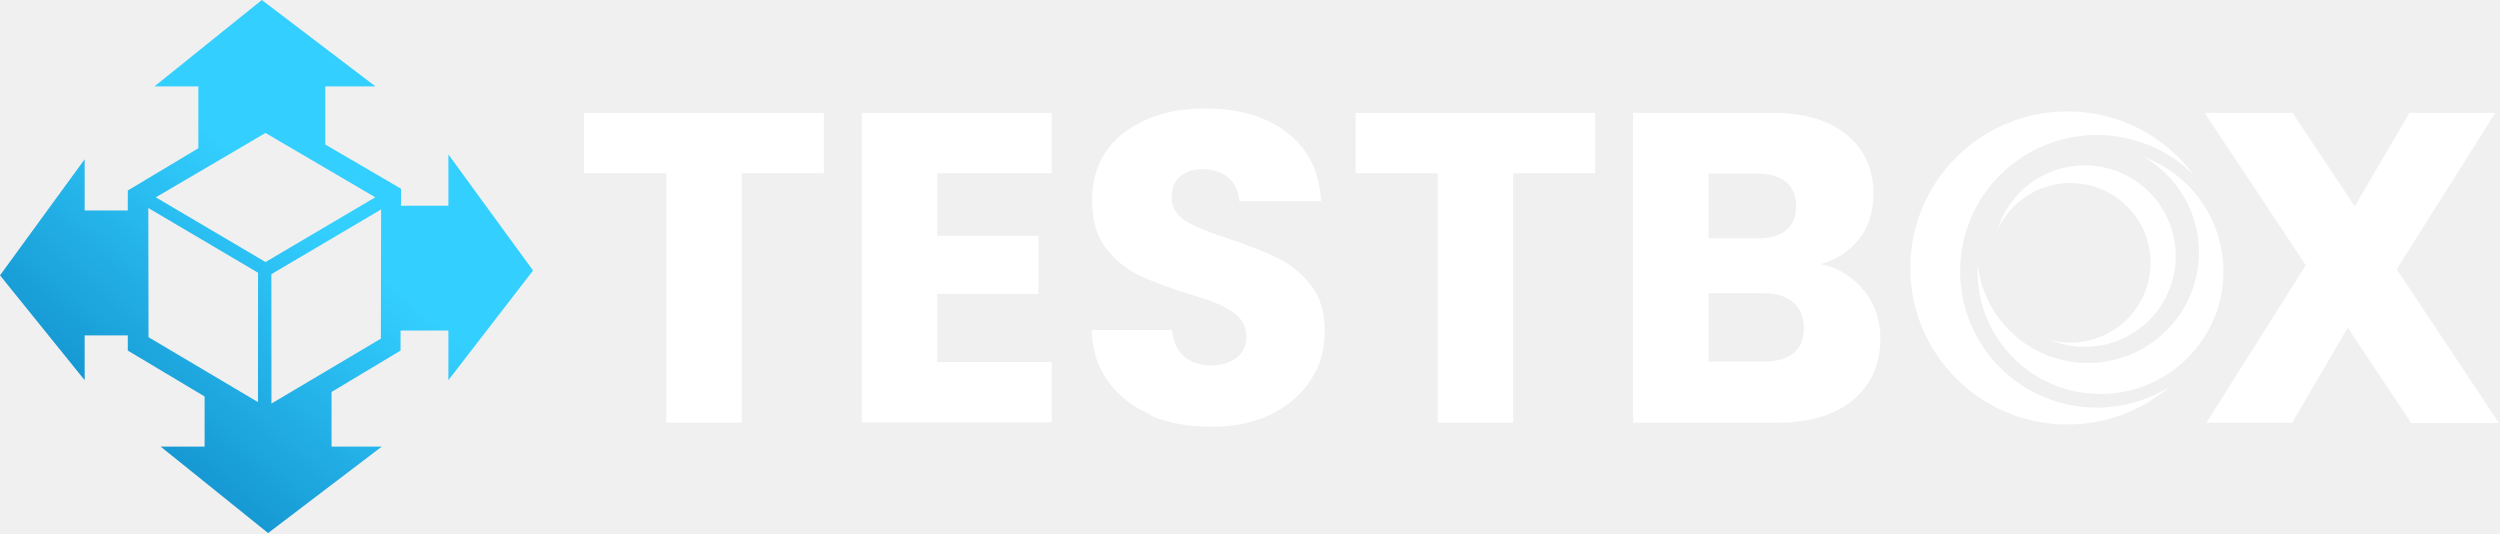
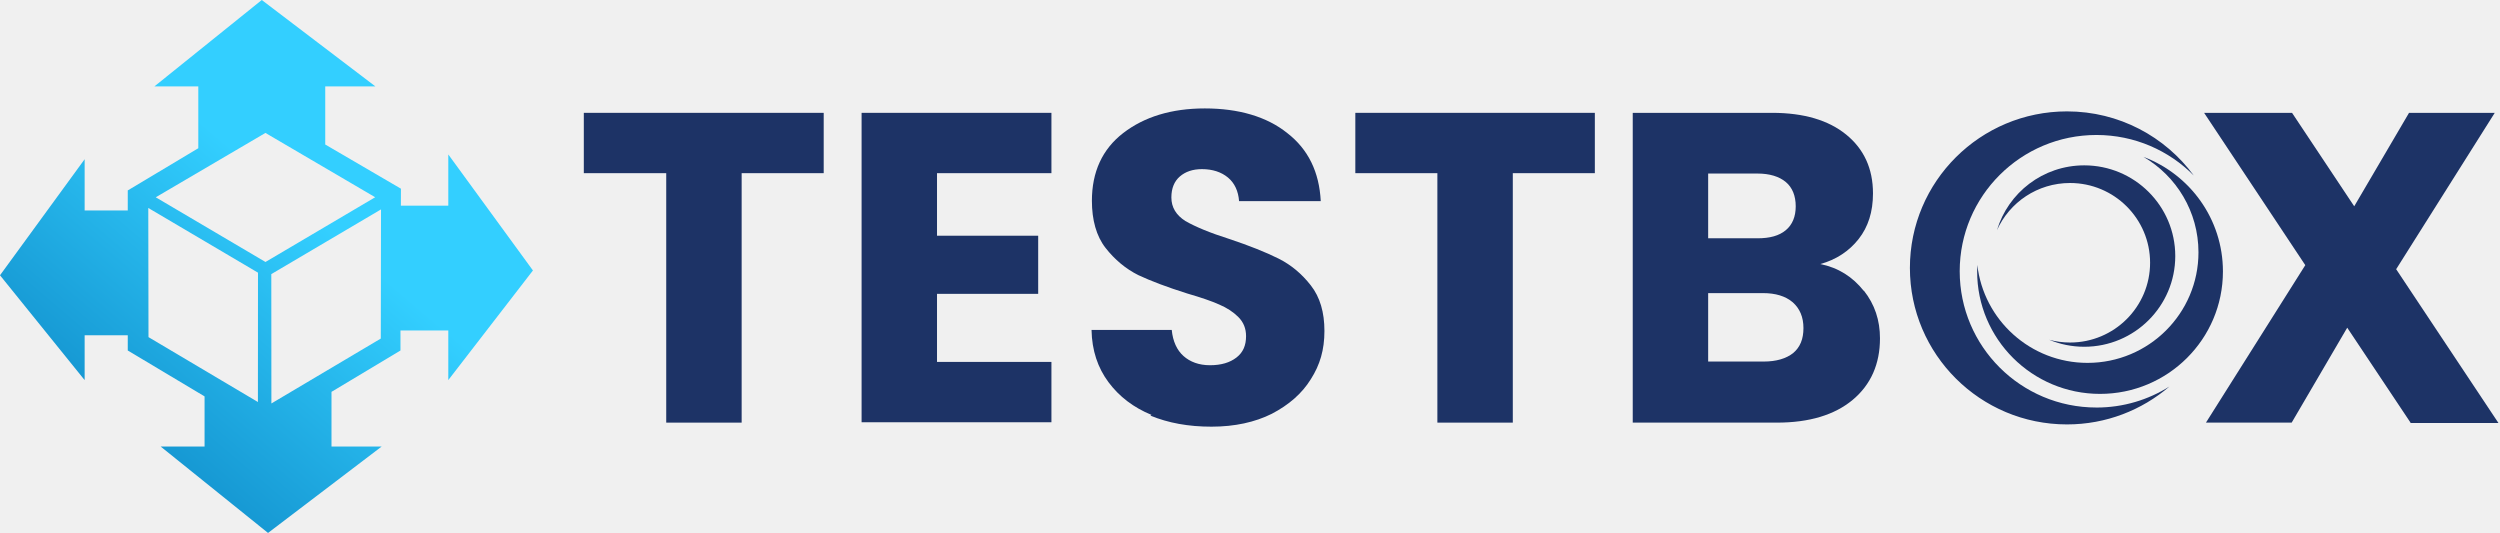
- <svg xmlns="http://www.w3.org/2000/svg" width="469" height="100" viewBox="0 0 469 100" fill="none">
-   <g clip-path="url(#clip0_737_7913)">
-     <path d="M100.001 50.75L84.118 28.979V38.59H75.221L75.232 35.407L61.029 27.115V16.213H70.441L49.119 0L28.972 16.213H37.21V27.811L23.973 35.733V39.488H15.883V29.877L0 51.654L15.883 71.325V62.915H23.973V65.767L38.385 74.379V83.788H30.147L50.294 100.001L71.616 83.788H62.203V73.525L75.144 65.767V62.011H84.118V71.319L100.001 50.75ZM48.395 75.434L27.864 63.258L27.825 39.022L48.411 51.165L48.395 75.434ZM49.811 49.155L29.225 37.018L49.806 24.943L70.397 37.013L49.816 49.155H49.811ZM71.451 63.527L50.925 75.704L50.909 51.435L71.495 39.292L71.451 63.527Z" fill="url(#paint0_linear_737_7913)" />
+ <svg xmlns="http://www.w3.org/2000/svg" width="835" height="178" viewBox="0 0 835 178" fill="none">
+   <g clip-path="url(#clip0_737_7857)">
+     <path d="M178.001 90.335L149.73 51.583V68.69H133.894L133.914 63.024L108.631 48.265V28.859H125.385L87.433 0L51.571 28.859H66.234V49.504L42.671 63.604V70.289H28.271V53.181L0 91.943L28.271 126.958V111.989H42.671V117.065L68.324 132.394V149.142H53.661L89.523 178.001L127.476 149.142H110.722V130.875L133.757 117.065V110.38H149.73V126.948L178.001 90.335ZM86.143 134.273L49.597 112.598L49.529 69.46L86.172 91.074L86.143 134.273ZM88.663 87.497L52.02 65.892L88.654 44.398L125.307 65.882L88.673 87.497H88.663ZM127.183 113.078L90.647 134.752L90.617 91.554L127.261 69.939L127.183 113.078Z" fill="url(#paint0_linear_737_7857)" />
  </g>
-   <path d="M154.558 21.172V32.494H139.163V79.3H125.011V32.494H109.547V21.172H154.558Z" fill="white" />
-   <path d="M175.821 32.494V44.23H194.806V55.138H175.821V67.909H197.291V79.231H161.669V21.172H197.291V32.494H175.821Z" fill="white" />
-   <path d="M216.069 77.85C212.686 76.47 209.994 74.399 207.992 71.706C205.99 69.014 204.885 65.769 204.816 61.903H219.866C220.073 64.043 220.832 65.7 222.075 66.805C223.317 67.909 224.974 68.531 227.045 68.531C229.116 68.531 230.773 68.047 232.016 67.081C233.259 66.114 233.811 64.803 233.811 63.077C233.811 61.627 233.328 60.453 232.361 59.487C231.395 58.52 230.221 57.761 228.771 57.14C227.391 56.519 225.389 55.828 222.765 55.069C219.037 53.895 215.931 52.721 213.583 51.617C211.236 50.443 209.165 48.717 207.439 46.508C205.713 44.299 204.885 41.262 204.885 37.672C204.885 32.287 206.818 28.007 210.753 24.969C214.688 21.932 219.797 20.344 226.079 20.344C232.361 20.344 237.677 21.863 241.543 24.969C245.478 28.007 247.549 32.287 247.825 37.741H232.499C232.361 35.877 231.671 34.358 230.428 33.322C229.186 32.287 227.529 31.735 225.527 31.735C223.801 31.735 222.42 32.218 221.384 33.115C220.349 34.013 219.797 35.325 219.797 37.05C219.797 38.914 220.694 40.364 222.42 41.469C224.215 42.504 226.976 43.678 230.704 44.851C234.432 46.094 237.539 47.337 239.886 48.51C242.233 49.684 244.235 51.341 245.961 53.55C247.687 55.759 248.516 58.59 248.516 62.11C248.516 65.631 247.687 68.462 245.961 71.154C244.304 73.846 241.819 75.987 238.643 77.643C235.468 79.231 231.671 80.06 227.322 80.06C222.972 80.06 219.244 79.369 215.862 77.989L216.069 77.85Z" fill="white" />
-   <path d="M299.257 21.172V32.494H283.862V79.3H269.71V32.494H254.315V21.172H299.326H299.257Z" fill="white" />
-   <path d="M349.722 54.516C351.793 57.139 352.76 60.108 352.76 63.491C352.76 68.323 351.034 72.189 347.651 75.02C344.268 77.85 339.505 79.3 333.43 79.3H306.368V21.172H332.532C338.469 21.172 343.095 22.553 346.408 25.245C349.722 27.937 351.448 31.596 351.448 36.291C351.448 39.742 350.551 42.573 348.756 44.851C346.961 47.129 344.544 48.717 341.576 49.546C344.959 50.236 347.651 51.962 349.722 54.585V54.516ZM320.52 44.713H329.771C332.118 44.713 333.844 44.23 335.087 43.194C336.329 42.159 336.95 40.64 336.95 38.707C336.95 36.774 336.329 35.186 335.087 34.151C333.844 33.115 332.049 32.563 329.771 32.563H320.52V44.713ZM336.467 66.252C337.779 65.148 338.4 63.629 338.4 61.558C338.4 59.487 337.71 57.899 336.398 56.725C335.017 55.552 333.154 54.999 330.806 54.999H320.52V67.84H330.944C333.292 67.84 335.156 67.288 336.467 66.252Z" fill="white" />
-   <path d="M452.308 79.3L440.434 61.489L430.01 79.3H413.924L432.564 49.753L413.579 21.172H430.079L441.746 38.707L452.032 21.172H468.117L449.616 50.512L468.808 79.369H452.308V79.3Z" fill="white" />
-   <path d="M393.382 76.466C379.209 76.466 367.719 65.018 367.719 50.896C367.719 36.773 379.209 25.326 393.382 25.326C400.531 25.326 406.992 28.239 411.646 32.94C406.285 25.643 397.627 20.898 387.853 20.898C371.573 20.898 358.375 34.046 358.375 50.267C358.375 66.488 371.573 79.636 387.85 79.636C395.194 79.636 401.907 76.952 407.071 72.522C403.107 75.019 398.416 76.469 393.382 76.469" fill="white" />
-   <path d="M402.204 29.438C408.374 33.038 412.522 39.709 412.522 47.347C412.522 58.803 403.201 68.088 391.706 68.091C381.008 68.091 372.201 60.052 371.026 49.707C371.006 50.115 370.991 50.522 370.991 50.933C370.991 63.623 381.318 73.91 394.051 73.91C406.785 73.91 417.111 63.62 417.111 50.933C417.111 41.103 410.916 32.721 402.204 29.438Z" fill="white" />
-   <path d="M391.087 31.023C383.349 31.023 376.814 36.152 374.713 43.184C377.059 37.968 382.314 34.336 388.423 34.336C396.719 34.336 403.444 41.036 403.444 49.303C403.444 57.569 396.719 64.269 388.423 64.269C387.067 64.269 385.753 64.086 384.502 63.751C386.527 64.595 388.753 65.061 391.087 65.064C400.522 65.064 408.167 57.441 408.167 48.042C408.167 38.641 400.519 31.023 391.087 31.023Z" fill="white" />
+   <path d="M275.114 37.688V57.84H247.711V141.155H222.52V57.84H194.994V37.688H275.114Z" fill="#1D3366" />
+   <path d="M312.962 57.84V78.731H346.755V98.146H312.962V120.88H351.179V141.033H287.771V37.688H351.179V57.84H312.962Z" fill="#1D3366" />
+   <path d="M384.603 138.575C378.582 136.117 373.79 132.431 370.226 127.638C366.662 122.846 364.696 117.07 364.573 110.189H391.362C391.731 113.998 393.082 116.947 395.294 118.914C397.506 120.88 400.455 121.986 404.142 121.986C407.828 121.986 410.777 121.125 412.989 119.405C415.201 117.685 416.184 115.35 416.184 112.278C416.184 109.697 415.324 107.608 413.604 105.888C411.883 104.168 409.794 102.816 407.214 101.71C404.756 100.604 401.193 99.375 396.523 98.023C389.887 95.934 384.357 93.845 380.179 91.879C376.001 89.79 372.315 86.718 369.243 82.786C366.171 78.853 364.696 73.447 364.696 67.057C364.696 57.472 368.137 49.853 375.141 44.446C382.146 39.039 391.239 36.213 402.421 36.213C413.604 36.213 423.066 38.916 429.947 44.446C436.952 49.853 440.638 57.472 441.13 67.18H413.85C413.604 63.862 412.375 61.158 410.163 59.315C407.951 57.472 405.002 56.489 401.438 56.489C398.366 56.489 395.909 57.349 394.065 58.946C392.222 60.544 391.239 62.879 391.239 65.951C391.239 69.269 392.836 71.849 395.909 73.815C399.104 75.659 404.019 77.748 410.655 79.837C417.29 82.049 422.82 84.26 426.998 86.349C431.176 88.438 434.74 91.388 437.812 95.32C440.884 99.252 442.359 104.29 442.359 110.557C442.359 116.825 440.884 121.863 437.812 126.655C434.863 131.448 430.439 135.257 424.786 138.206C419.134 141.033 412.375 142.507 404.633 142.507C396.892 142.507 390.256 141.278 384.235 138.821L384.603 138.575Z" fill="#1D3366" />
+   <path d="M532.678 37.688V57.84H505.275V141.155H480.084V57.84H452.681V37.688H532.801H532.678Z" fill="#1D3366" />
+   <path d="M622.505 97.04C626.192 101.71 627.912 106.994 627.912 113.015C627.912 121.617 624.84 128.498 618.819 133.537C612.798 138.575 604.319 141.155 593.505 141.155H545.334V37.688H591.907C602.475 37.688 610.709 40.145 616.607 44.938C622.505 49.73 625.577 56.243 625.577 64.599C625.577 70.743 623.98 75.781 620.785 79.837C617.59 83.892 613.289 86.718 608.005 88.193C614.026 89.421 618.819 92.494 622.505 97.163V97.04ZM570.526 79.591H586.992C591.17 79.591 594.242 78.731 596.454 76.887C598.666 75.044 599.772 72.341 599.772 68.9C599.772 65.459 598.666 62.633 596.454 60.79C594.242 58.946 591.047 57.963 586.992 57.963H570.526V79.591ZM598.912 117.93C601.246 115.964 602.352 113.261 602.352 109.574C602.352 105.888 601.124 103.062 598.789 100.973C596.331 98.883 593.013 97.9 588.835 97.9H570.526V120.757H589.081C593.259 120.757 596.577 119.774 598.912 117.93Z" fill="#1D3366" />
+   <path d="M805.109 141.155L783.973 109.452L765.418 141.155H736.786L769.964 88.561L736.171 37.688H765.541L786.308 68.9L804.618 37.688H833.249L800.317 89.913L834.478 141.278H805.109V141.155Z" fill="#1D3366" />
+   <path d="M700.221 136.114C674.992 136.114 654.541 115.737 654.541 90.599C654.541 65.46 674.992 45.083 700.221 45.083C712.945 45.083 724.447 50.27 732.73 58.637C723.189 45.648 707.777 37.203 690.378 37.203C661.4 37.203 637.907 60.606 637.907 89.479C637.907 118.353 661.4 141.756 690.373 141.756C703.445 141.756 715.394 136.979 724.587 129.093C717.531 133.539 709.18 136.119 700.221 136.119" fill="#1D3366" />
+   <path d="M715.924 52.398C726.906 58.807 734.29 70.682 734.29 84.277C734.29 104.67 717.697 121.197 697.236 121.202C678.195 121.202 662.517 106.892 660.427 88.479C660.391 89.204 660.365 89.93 660.365 90.66C660.365 113.249 678.746 131.559 701.412 131.559C724.078 131.559 742.459 113.244 742.459 90.66C742.459 73.164 731.43 58.243 715.924 52.398Z" fill="#1D3366" />
+   <path d="M696.135 55.227C682.361 55.227 670.729 64.356 666.991 76.873C671.166 67.588 680.521 61.123 691.393 61.123C706.161 61.123 718.13 73.049 718.13 87.763C718.13 102.477 706.161 114.404 691.393 114.404C688.981 114.404 686.641 114.078 684.415 113.482C688.019 114.984 691.981 115.813 696.135 115.818C712.931 115.818 726.539 102.249 726.539 85.52C726.539 68.785 712.926 55.227 696.135 55.227Z" fill="#1D3366" />
  <defs>
-     <linearGradient id="paint0_linear_737_7913" x1="79.323" y1="23.528" x2="18.15" y2="95.456" gradientUnits="userSpaceOnUse">
+     <linearGradient id="paint0_linear_737_7857" x1="141.194" y1="41.88" x2="32.307" y2="169.912" gradientUnits="userSpaceOnUse">
      <stop offset="0.279" stop-color="#33CFFF" />
      <stop offset="1" stop-color="#0D87C5" />
    </linearGradient>
-     <clipPath id="clip0_737_7913">
-       <rect width="99.999" height="100" fill="white" />
+     <clipPath id="clip0_737_7857">
+       <rect width="177.997" height="178" fill="white" />
    </clipPath>
  </defs>
</svg>
